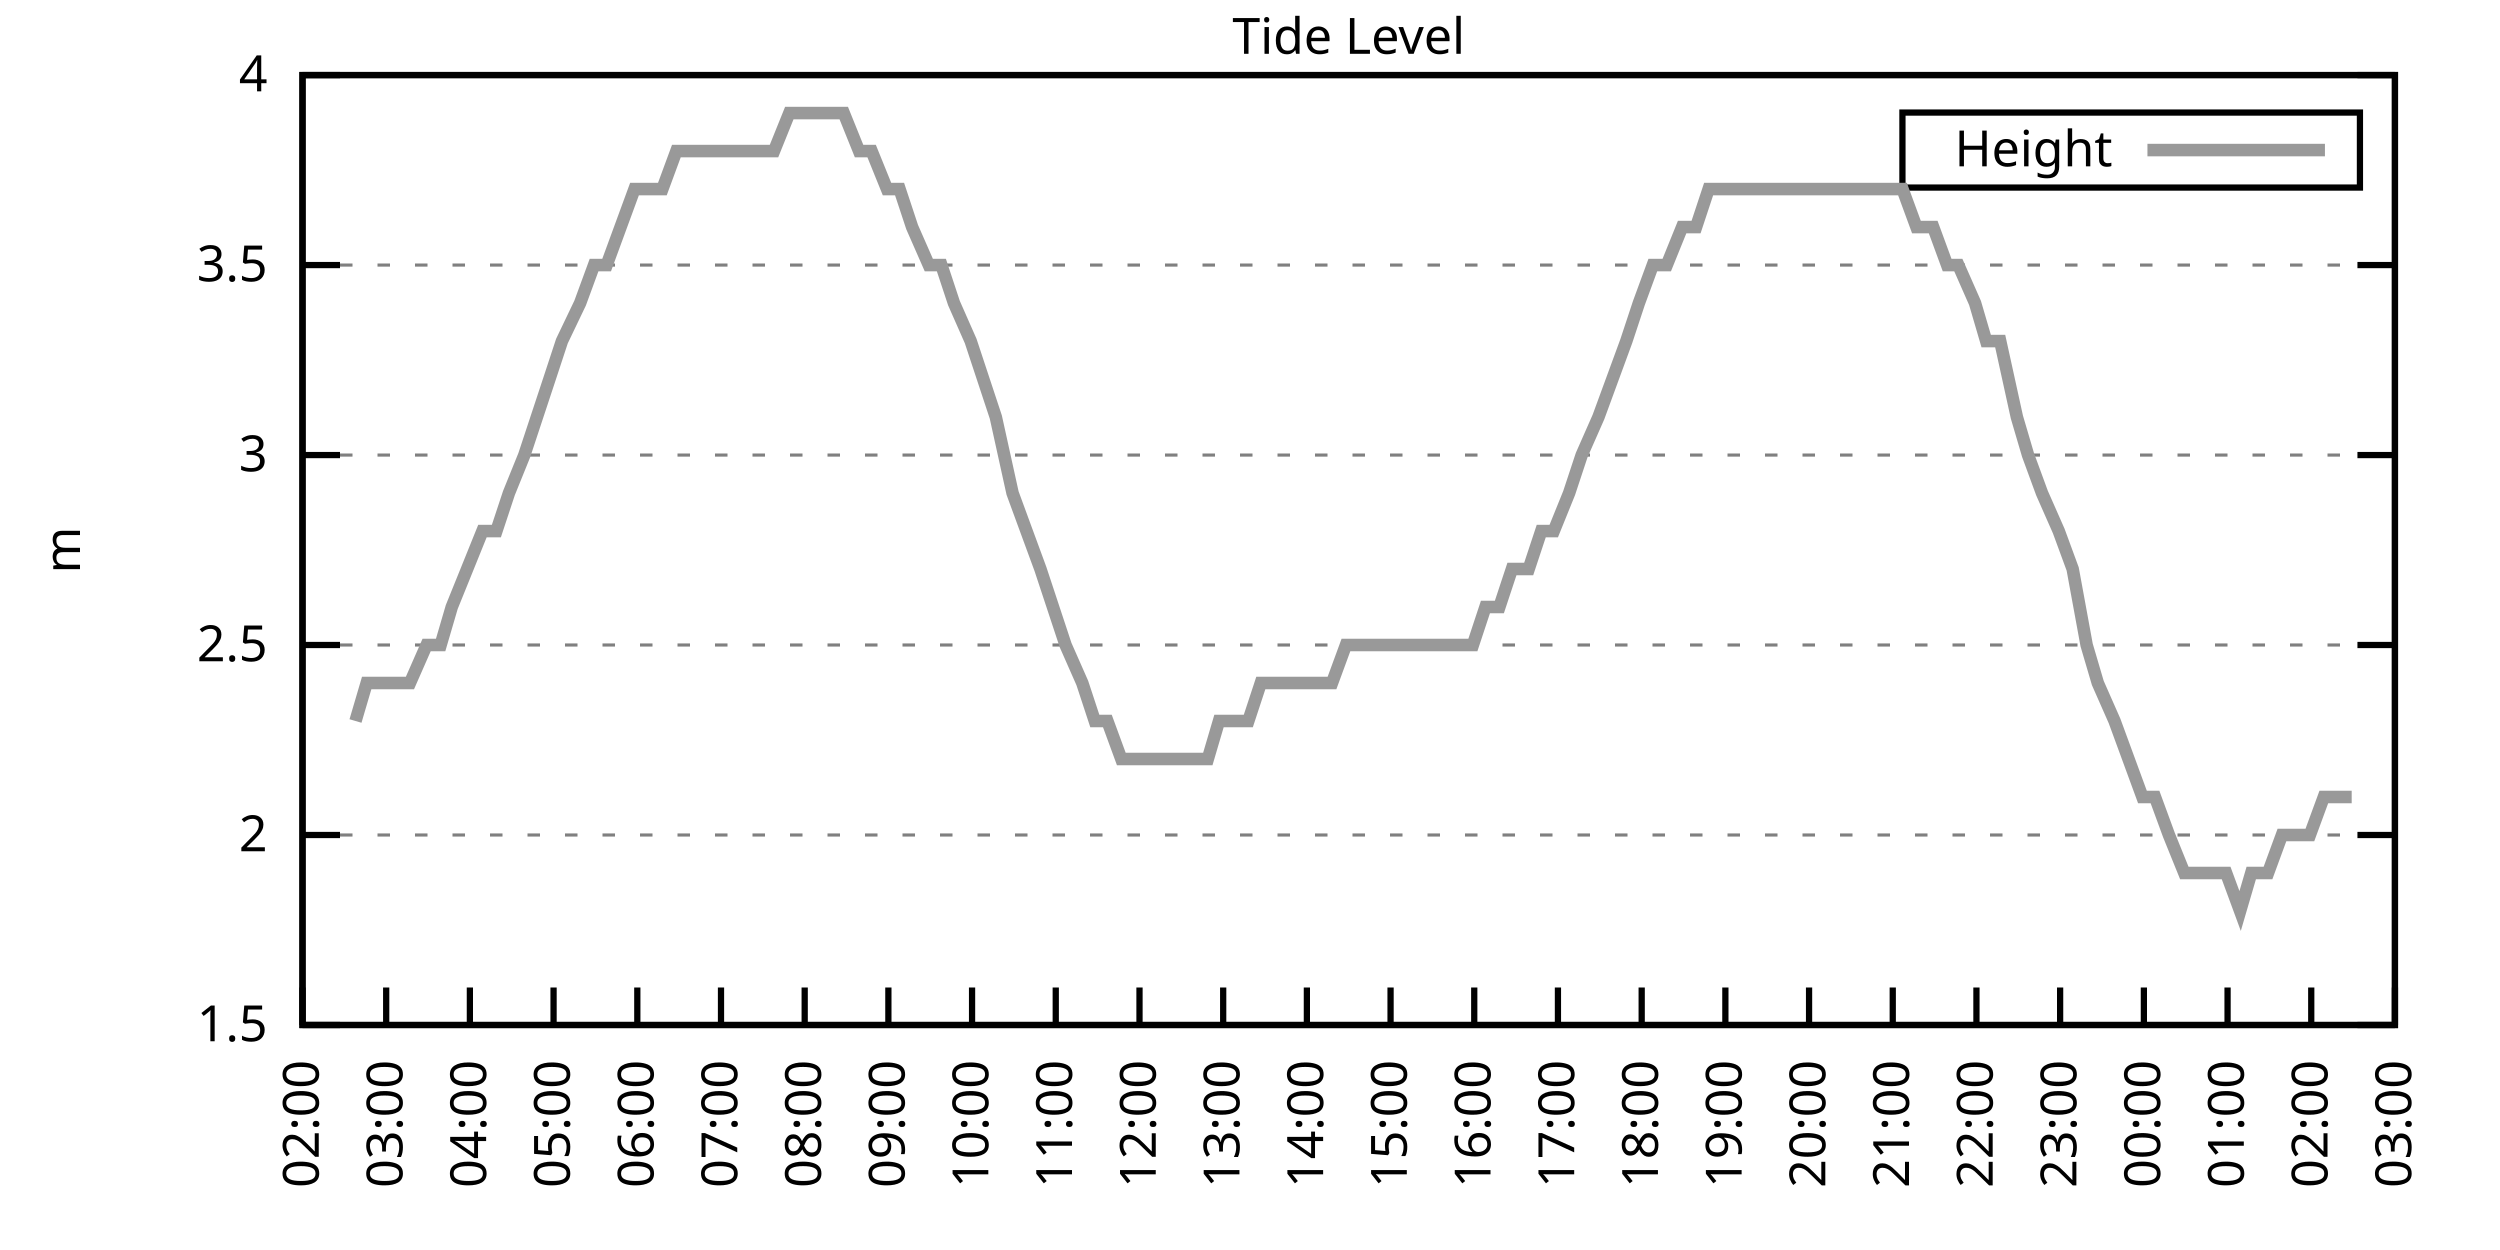
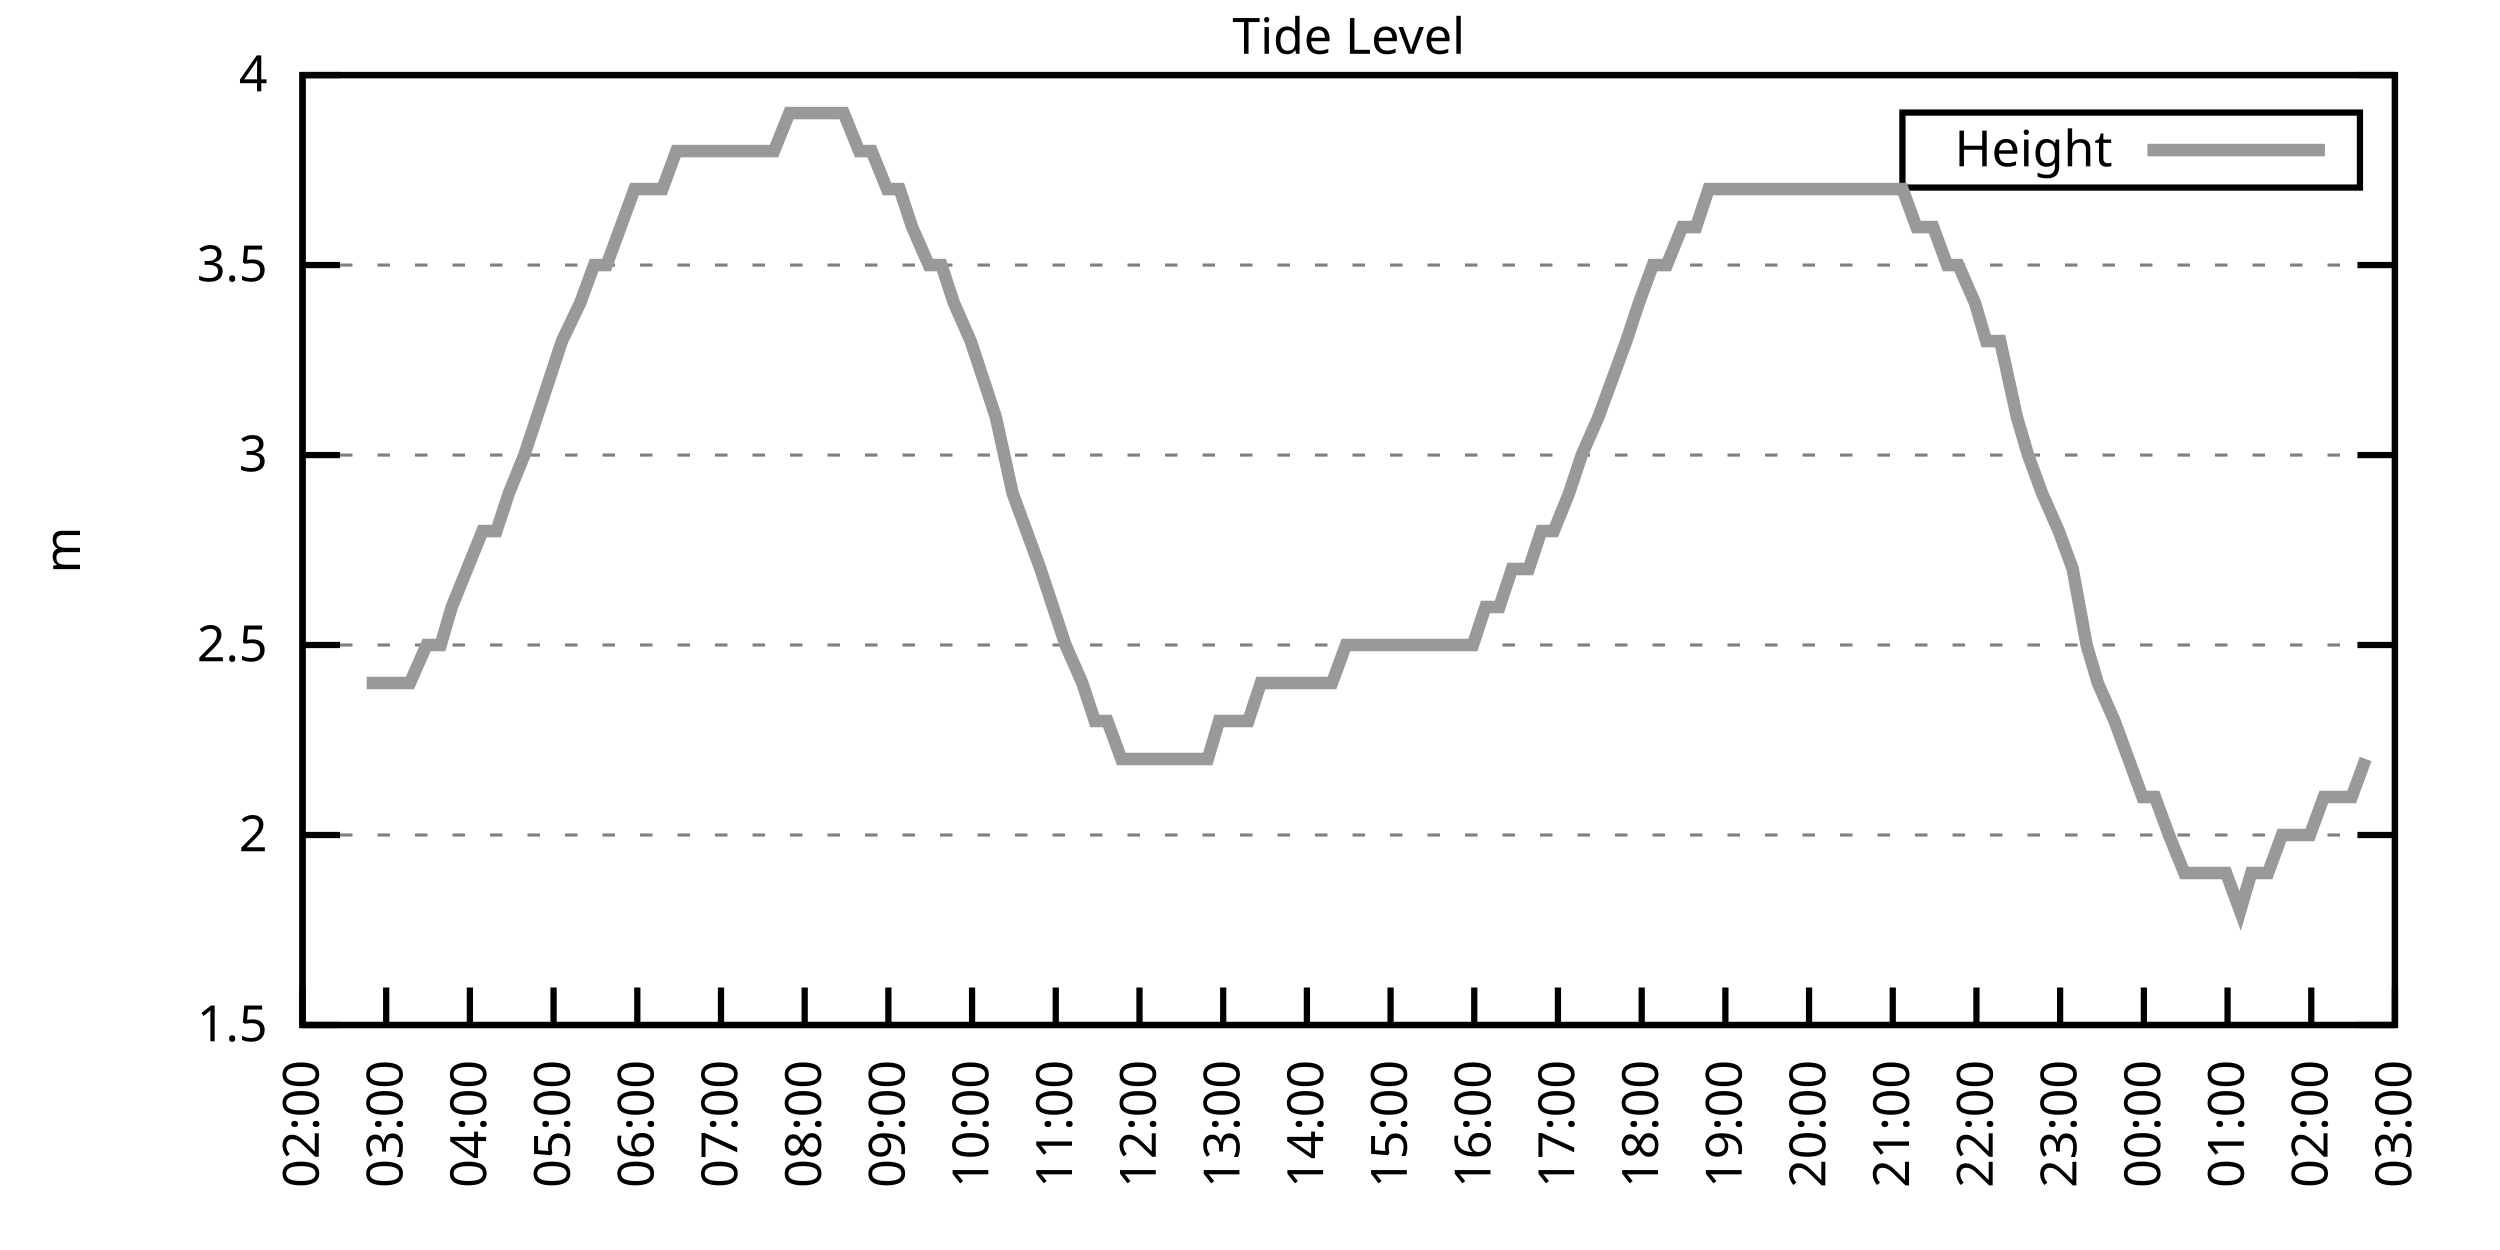
<svg xmlns="http://www.w3.org/2000/svg" xmlns:xlink="http://www.w3.org/1999/xlink" width="400" height="200" viewBox="0 0 400 200">
  <g id="gnuplot_canvas">
    <rect x="0" y="0" width="400" height="200" fill="none" />
    <defs>
      <circle id="gpDot" r="0.5" stroke-width="0.5" stroke="currentColor" />
      <path id="gpPt0" stroke-width="0.333" stroke="currentColor" d="M-1,0 h2 M0,-1 v2" />
      <path id="gpPt1" stroke-width="0.333" stroke="currentColor" d="M-1,-1 L1,1 M1,-1 L-1,1" />
      <path id="gpPt2" stroke-width="0.333" stroke="currentColor" d="M-1,0 L1,0 M0,-1 L0,1 M-1,-1 L1,1 M-1,1 L1,-1" />
      <rect id="gpPt3" stroke-width="0.333" stroke="currentColor" x="-1" y="-1" width="2" height="2" />
      <rect id="gpPt4" stroke-width="0.333" stroke="currentColor" fill="currentColor" x="-1" y="-1" width="2" height="2" />
      <circle id="gpPt5" stroke-width="0.333" stroke="currentColor" cx="0" cy="0" r="1" />
      <use xlink:href="#gpPt5" id="gpPt6" fill="currentColor" stroke="none" />
      <path id="gpPt7" stroke-width="0.333" stroke="currentColor" d="M0,-1.33 L-1.33,0.67 L1.33,0.67 z" />
      <use xlink:href="#gpPt7" id="gpPt8" fill="currentColor" stroke="none" />
      <use xlink:href="#gpPt7" id="gpPt9" stroke="currentColor" transform="rotate(180)" />
      <use xlink:href="#gpPt9" id="gpPt10" fill="currentColor" stroke="none" />
      <use xlink:href="#gpPt3" id="gpPt11" stroke="currentColor" transform="rotate(45)" />
      <use xlink:href="#gpPt11" id="gpPt12" fill="currentColor" stroke="none" />
      <path id="gpPt13" stroke-width="0.333" stroke="currentColor" d="M0,1.330 L1.265,0.411 L0.782,-1.067 L-0.782,-1.076 L-1.265,0.411 z" />
      <use xlink:href="#gpPt13" id="gpPt14" fill="currentColor" stroke="none" />
      <filter id="textbox" filterUnits="objectBoundingBox" x="0" y="0" height="1" width="1">
        <feFlood flood-color="white" flood-opacity="1" result="bgnd" />
        <feComposite in="SourceGraphic" in2="bgnd" operator="atop" />
      </filter>
      <filter id="greybox" filterUnits="objectBoundingBox" x="0" y="0" height="1" width="1">
        <feFlood flood-color="lightgrey" flood-opacity="1" result="grey" />
        <feComposite in="SourceGraphic" in2="grey" operator="atop" />
      </filter>
    </defs>
    <g fill="none" color="white" stroke="currentColor" stroke-width="1.00" stroke-linecap="butt" stroke-linejoin="miter">
</g>
    <g fill="none" color="black" stroke="currentColor" stroke-width="1.00" stroke-linecap="butt" stroke-linejoin="miter">
      <g stroke="none" shape-rendering="crispEdges">
        <polygon fill="rgb(255, 255, 255)" points="48.40,164.00 383.18,164.00 383.18,12.02 48.40,12.02 " />
      </g>
    </g>
    <g fill="none" color="black" stroke="currentColor" stroke-width="1.00" stroke-linecap="butt" stroke-linejoin="miter">
</g>
    <g fill="none" color="black" stroke="black" stroke-width="0.50" stroke-linecap="butt" stroke-linejoin="miter">
</g>
    <g fill="none" color="gray" stroke="currentColor" stroke-width="0.50" stroke-linecap="butt" stroke-linejoin="miter">
      <path stroke="gray" stroke-dasharray="2,4" class="gridline" d="M48.40,164.00 L383.19,164.00  " />
    </g>
    <g fill="none" color="gray" stroke="gray" stroke-width="1.00" stroke-linecap="butt" stroke-linejoin="miter">
</g>
    <g fill="none" color="black" stroke="currentColor" stroke-width="1.00" stroke-linecap="butt" stroke-linejoin="miter">
      <path stroke="black" d="M48.40,164.00 L54.40,164.00 M383.19,164.00 L377.19,164.00  " />
      <g transform="translate(42.80,166.60)" stroke="none" fill="black" font-family="Sans" font-size="8.00" text-anchor="end">
        <text>
          <tspan font-family="Sans"> 1.5</tspan>
        </text>
      </g>
    </g>
    <g fill="none" color="black" stroke="currentColor" stroke-width="1.00" stroke-linecap="butt" stroke-linejoin="miter">
</g>
    <g fill="none" color="black" stroke="black" stroke-width="0.50" stroke-linecap="butt" stroke-linejoin="miter">
</g>
    <g fill="none" color="gray" stroke="currentColor" stroke-width="0.50" stroke-linecap="butt" stroke-linejoin="miter">
      <path stroke="gray" stroke-dasharray="2,4" class="gridline" d="M48.40,133.60 L383.19,133.60  " />
    </g>
    <g fill="none" color="gray" stroke="gray" stroke-width="1.00" stroke-linecap="butt" stroke-linejoin="miter">
</g>
    <g fill="none" color="black" stroke="currentColor" stroke-width="1.00" stroke-linecap="butt" stroke-linejoin="miter">
      <path stroke="black" d="M48.40,133.60 L54.40,133.60 M383.19,133.60 L377.19,133.60  " />
      <g transform="translate(42.80,136.20)" stroke="none" fill="black" font-family="Sans" font-size="8.00" text-anchor="end">
        <text>
          <tspan font-family="Sans"> 2</tspan>
        </text>
      </g>
    </g>
    <g fill="none" color="black" stroke="currentColor" stroke-width="1.00" stroke-linecap="butt" stroke-linejoin="miter">
</g>
    <g fill="none" color="black" stroke="black" stroke-width="0.50" stroke-linecap="butt" stroke-linejoin="miter">
</g>
    <g fill="none" color="gray" stroke="currentColor" stroke-width="0.50" stroke-linecap="butt" stroke-linejoin="miter">
      <path stroke="gray" stroke-dasharray="2,4" class="gridline" d="M48.40,103.20 L383.19,103.20  " />
    </g>
    <g fill="none" color="gray" stroke="gray" stroke-width="1.00" stroke-linecap="butt" stroke-linejoin="miter">
</g>
    <g fill="none" color="black" stroke="currentColor" stroke-width="1.00" stroke-linecap="butt" stroke-linejoin="miter">
      <path stroke="black" d="M48.40,103.20 L54.40,103.20 M383.19,103.20 L377.19,103.20  " />
      <g transform="translate(42.80,105.80)" stroke="none" fill="black" font-family="Sans" font-size="8.00" text-anchor="end">
        <text>
          <tspan font-family="Sans"> 2.5</tspan>
        </text>
      </g>
    </g>
    <g fill="none" color="black" stroke="currentColor" stroke-width="1.00" stroke-linecap="butt" stroke-linejoin="miter">
</g>
    <g fill="none" color="black" stroke="black" stroke-width="0.50" stroke-linecap="butt" stroke-linejoin="miter">
</g>
    <g fill="none" color="gray" stroke="currentColor" stroke-width="0.50" stroke-linecap="butt" stroke-linejoin="miter">
      <path stroke="gray" stroke-dasharray="2,4" class="gridline" d="M48.40,72.81 L383.19,72.81  " />
    </g>
    <g fill="none" color="gray" stroke="gray" stroke-width="1.00" stroke-linecap="butt" stroke-linejoin="miter">
</g>
    <g fill="none" color="black" stroke="currentColor" stroke-width="1.00" stroke-linecap="butt" stroke-linejoin="miter">
      <path stroke="black" d="M48.40,72.81 L54.40,72.81 M383.19,72.81 L377.19,72.81  " />
      <g transform="translate(42.80,75.41)" stroke="none" fill="black" font-family="Sans" font-size="8.00" text-anchor="end">
        <text>
          <tspan font-family="Sans"> 3</tspan>
        </text>
      </g>
    </g>
    <g fill="none" color="black" stroke="currentColor" stroke-width="1.00" stroke-linecap="butt" stroke-linejoin="miter">
</g>
    <g fill="none" color="black" stroke="black" stroke-width="0.50" stroke-linecap="butt" stroke-linejoin="miter">
</g>
    <g fill="none" color="gray" stroke="currentColor" stroke-width="0.50" stroke-linecap="butt" stroke-linejoin="miter">
      <path stroke="gray" stroke-dasharray="2,4" class="gridline" d="M48.40,42.41 L383.19,42.41  " />
    </g>
    <g fill="none" color="gray" stroke="gray" stroke-width="1.00" stroke-linecap="butt" stroke-linejoin="miter">
</g>
    <g fill="none" color="black" stroke="currentColor" stroke-width="1.00" stroke-linecap="butt" stroke-linejoin="miter">
      <path stroke="black" d="M48.40,42.41 L54.40,42.41 M383.19,42.41 L377.19,42.41  " />
      <g transform="translate(42.80,45.01)" stroke="none" fill="black" font-family="Sans" font-size="8.00" text-anchor="end">
        <text>
          <tspan font-family="Sans"> 3.5</tspan>
        </text>
      </g>
    </g>
    <g fill="none" color="black" stroke="currentColor" stroke-width="1.00" stroke-linecap="butt" stroke-linejoin="miter">
</g>
    <g fill="none" color="black" stroke="black" stroke-width="0.50" stroke-linecap="butt" stroke-linejoin="miter">
</g>
    <g fill="none" color="gray" stroke="currentColor" stroke-width="0.50" stroke-linecap="butt" stroke-linejoin="miter">
      <path stroke="gray" stroke-dasharray="2,4" class="gridline" d="M48.40,12.01 L383.19,12.01  " />
    </g>
    <g fill="none" color="gray" stroke="gray" stroke-width="1.00" stroke-linecap="butt" stroke-linejoin="miter">
</g>
    <g fill="none" color="black" stroke="currentColor" stroke-width="1.00" stroke-linecap="butt" stroke-linejoin="miter">
      <path stroke="black" d="M48.40,12.01 L54.40,12.01 M383.19,12.01 L377.19,12.01  " />
      <g transform="translate(42.80,14.61)" stroke="none" fill="black" font-family="Sans" font-size="8.00" text-anchor="end">
        <text>
          <tspan font-family="Sans"> 4</tspan>
        </text>
      </g>
    </g>
    <g fill="none" color="black" stroke="currentColor" stroke-width="1.00" stroke-linecap="butt" stroke-linejoin="miter">
      <path stroke="black" d="M48.40,164.00 L48.40,158.00  " />
      <g transform="translate(51.00,169.60) rotate(270.00)" stroke="none" fill="black" font-family="Sans" font-size="8.00" text-anchor="end">
        <text>
          <tspan font-family="Sans">02:00</tspan>
        </text>
      </g>
    </g>
    <g fill="none" color="black" stroke="currentColor" stroke-width="1.00" stroke-linecap="butt" stroke-linejoin="miter">
      <path stroke="black" d="M61.79,164.00 L61.79,158.00  " />
      <g transform="translate(64.39,169.60) rotate(270.00)" stroke="none" fill="black" font-family="Sans" font-size="8.00" text-anchor="end">
        <text>
          <tspan font-family="Sans">03:00</tspan>
        </text>
      </g>
    </g>
    <g fill="none" color="black" stroke="currentColor" stroke-width="1.00" stroke-linecap="butt" stroke-linejoin="miter">
      <path stroke="black" d="M75.18,164.00 L75.18,158.00  " />
      <g transform="translate(77.78,169.60) rotate(270.00)" stroke="none" fill="black" font-family="Sans" font-size="8.00" text-anchor="end">
        <text>
          <tspan font-family="Sans">04:00</tspan>
        </text>
      </g>
    </g>
    <g fill="none" color="black" stroke="currentColor" stroke-width="1.00" stroke-linecap="butt" stroke-linejoin="miter">
      <path stroke="black" d="M88.57,164.00 L88.57,158.00  " />
      <g transform="translate(91.17,169.60) rotate(270.00)" stroke="none" fill="black" font-family="Sans" font-size="8.00" text-anchor="end">
        <text>
          <tspan font-family="Sans">05:00</tspan>
        </text>
      </g>
    </g>
    <g fill="none" color="black" stroke="currentColor" stroke-width="1.00" stroke-linecap="butt" stroke-linejoin="miter">
      <path stroke="black" d="M101.97,164.00 L101.97,158.00  " />
      <g transform="translate(104.57,169.60) rotate(270.00)" stroke="none" fill="black" font-family="Sans" font-size="8.00" text-anchor="end">
        <text>
          <tspan font-family="Sans">06:00</tspan>
        </text>
      </g>
    </g>
    <g fill="none" color="black" stroke="currentColor" stroke-width="1.00" stroke-linecap="butt" stroke-linejoin="miter">
      <path stroke="black" d="M115.36,164.00 L115.36,158.00  " />
      <g transform="translate(117.96,169.60) rotate(270.00)" stroke="none" fill="black" font-family="Sans" font-size="8.00" text-anchor="end">
        <text>
          <tspan font-family="Sans">07:00</tspan>
        </text>
      </g>
    </g>
    <g fill="none" color="black" stroke="currentColor" stroke-width="1.00" stroke-linecap="butt" stroke-linejoin="miter">
      <path stroke="black" d="M128.75,164.00 L128.75,158.00  " />
      <g transform="translate(131.35,169.60) rotate(270.00)" stroke="none" fill="black" font-family="Sans" font-size="8.00" text-anchor="end">
        <text>
          <tspan font-family="Sans">08:00</tspan>
        </text>
      </g>
    </g>
    <g fill="none" color="black" stroke="currentColor" stroke-width="1.00" stroke-linecap="butt" stroke-linejoin="miter">
      <path stroke="black" d="M142.14,164.00 L142.14,158.00  " />
      <g transform="translate(144.74,169.60) rotate(270.00)" stroke="none" fill="black" font-family="Sans" font-size="8.00" text-anchor="end">
        <text>
          <tspan font-family="Sans">09:00</tspan>
        </text>
      </g>
    </g>
    <g fill="none" color="black" stroke="currentColor" stroke-width="1.00" stroke-linecap="butt" stroke-linejoin="miter">
      <path stroke="black" d="M155.53,164.00 L155.53,158.00  " />
      <g transform="translate(158.13,169.60) rotate(270.00)" stroke="none" fill="black" font-family="Sans" font-size="8.00" text-anchor="end">
        <text>
          <tspan font-family="Sans">10:00</tspan>
        </text>
      </g>
    </g>
    <g fill="none" color="black" stroke="currentColor" stroke-width="1.00" stroke-linecap="butt" stroke-linejoin="miter">
      <path stroke="black" d="M168.92,164.00 L168.92,158.00  " />
      <g transform="translate(171.52,169.60) rotate(270.00)" stroke="none" fill="black" font-family="Sans" font-size="8.00" text-anchor="end">
        <text>
          <tspan font-family="Sans">11:00</tspan>
        </text>
      </g>
    </g>
    <g fill="none" color="black" stroke="currentColor" stroke-width="1.00" stroke-linecap="butt" stroke-linejoin="miter">
      <path stroke="black" d="M182.32,164.00 L182.32,158.00  " />
      <g transform="translate(184.92,169.60) rotate(270.00)" stroke="none" fill="black" font-family="Sans" font-size="8.00" text-anchor="end">
        <text>
          <tspan font-family="Sans">12:00</tspan>
        </text>
      </g>
    </g>
    <g fill="none" color="black" stroke="currentColor" stroke-width="1.00" stroke-linecap="butt" stroke-linejoin="miter">
      <path stroke="black" d="M195.71,164.00 L195.71,158.00  " />
      <g transform="translate(198.31,169.60) rotate(270.00)" stroke="none" fill="black" font-family="Sans" font-size="8.00" text-anchor="end">
        <text>
          <tspan font-family="Sans">13:00</tspan>
        </text>
      </g>
    </g>
    <g fill="none" color="black" stroke="currentColor" stroke-width="1.00" stroke-linecap="butt" stroke-linejoin="miter">
      <path stroke="black" d="M209.10,164.00 L209.10,158.00  " />
      <g transform="translate(211.70,169.60) rotate(270.00)" stroke="none" fill="black" font-family="Sans" font-size="8.00" text-anchor="end">
        <text>
          <tspan font-family="Sans">14:00</tspan>
        </text>
      </g>
    </g>
    <g fill="none" color="black" stroke="currentColor" stroke-width="1.00" stroke-linecap="butt" stroke-linejoin="miter">
      <path stroke="black" d="M222.49,164.00 L222.49,158.00  " />
      <g transform="translate(225.09,169.60) rotate(270.00)" stroke="none" fill="black" font-family="Sans" font-size="8.00" text-anchor="end">
        <text>
          <tspan font-family="Sans">15:00</tspan>
        </text>
      </g>
    </g>
    <g fill="none" color="black" stroke="currentColor" stroke-width="1.00" stroke-linecap="butt" stroke-linejoin="miter">
      <path stroke="black" d="M235.88,164.00 L235.88,158.00  " />
      <g transform="translate(238.48,169.60) rotate(270.00)" stroke="none" fill="black" font-family="Sans" font-size="8.00" text-anchor="end">
        <text>
          <tspan font-family="Sans">16:00</tspan>
        </text>
      </g>
    </g>
    <g fill="none" color="black" stroke="currentColor" stroke-width="1.00" stroke-linecap="butt" stroke-linejoin="miter">
      <path stroke="black" d="M249.27,164.00 L249.27,158.00  " />
      <g transform="translate(251.87,169.60) rotate(270.00)" stroke="none" fill="black" font-family="Sans" font-size="8.00" text-anchor="end">
        <text>
          <tspan font-family="Sans">17:00</tspan>
        </text>
      </g>
    </g>
    <g fill="none" color="black" stroke="currentColor" stroke-width="1.00" stroke-linecap="butt" stroke-linejoin="miter">
      <path stroke="black" d="M262.67,164.00 L262.67,158.00  " />
      <g transform="translate(265.27,169.60) rotate(270.00)" stroke="none" fill="black" font-family="Sans" font-size="8.00" text-anchor="end">
        <text>
          <tspan font-family="Sans">18:00</tspan>
        </text>
      </g>
    </g>
    <g fill="none" color="black" stroke="currentColor" stroke-width="1.00" stroke-linecap="butt" stroke-linejoin="miter">
      <path stroke="black" d="M276.06,164.00 L276.06,158.00  " />
      <g transform="translate(278.66,169.60) rotate(270.00)" stroke="none" fill="black" font-family="Sans" font-size="8.00" text-anchor="end">
        <text>
          <tspan font-family="Sans">19:00</tspan>
        </text>
      </g>
    </g>
    <g fill="none" color="black" stroke="currentColor" stroke-width="1.00" stroke-linecap="butt" stroke-linejoin="miter">
      <path stroke="black" d="M289.45,164.00 L289.45,158.00  " />
      <g transform="translate(292.05,169.60) rotate(270.00)" stroke="none" fill="black" font-family="Sans" font-size="8.00" text-anchor="end">
        <text>
          <tspan font-family="Sans">20:00</tspan>
        </text>
      </g>
    </g>
    <g fill="none" color="black" stroke="currentColor" stroke-width="1.00" stroke-linecap="butt" stroke-linejoin="miter">
      <path stroke="black" d="M302.84,164.00 L302.84,158.00  " />
      <g transform="translate(305.44,169.60) rotate(270.00)" stroke="none" fill="black" font-family="Sans" font-size="8.00" text-anchor="end">
        <text>
          <tspan font-family="Sans">21:00</tspan>
        </text>
      </g>
    </g>
    <g fill="none" color="black" stroke="currentColor" stroke-width="1.00" stroke-linecap="butt" stroke-linejoin="miter">
      <path stroke="black" d="M316.23,164.00 L316.23,158.00  " />
      <g transform="translate(318.83,169.60) rotate(270.00)" stroke="none" fill="black" font-family="Sans" font-size="8.00" text-anchor="end">
        <text>
          <tspan font-family="Sans">22:00</tspan>
        </text>
      </g>
    </g>
    <g fill="none" color="black" stroke="currentColor" stroke-width="1.00" stroke-linecap="butt" stroke-linejoin="miter">
      <path stroke="black" d="M329.62,164.00 L329.62,158.00  " />
      <g transform="translate(332.22,169.60) rotate(270.00)" stroke="none" fill="black" font-family="Sans" font-size="8.00" text-anchor="end">
        <text>
          <tspan font-family="Sans">23:00</tspan>
        </text>
      </g>
    </g>
    <g fill="none" color="black" stroke="currentColor" stroke-width="1.00" stroke-linecap="butt" stroke-linejoin="miter">
      <path stroke="black" d="M343.02,164.00 L343.02,158.00  " />
      <g transform="translate(345.62,169.60) rotate(270.00)" stroke="none" fill="black" font-family="Sans" font-size="8.00" text-anchor="end">
        <text>
          <tspan font-family="Sans">00:00</tspan>
        </text>
      </g>
    </g>
    <g fill="none" color="black" stroke="currentColor" stroke-width="1.00" stroke-linecap="butt" stroke-linejoin="miter">
      <path stroke="black" d="M356.41,164.00 L356.41,158.00  " />
      <g transform="translate(359.01,169.60) rotate(270.00)" stroke="none" fill="black" font-family="Sans" font-size="8.00" text-anchor="end">
        <text>
          <tspan font-family="Sans">01:00</tspan>
        </text>
      </g>
    </g>
    <g fill="none" color="black" stroke="currentColor" stroke-width="1.00" stroke-linecap="butt" stroke-linejoin="miter">
      <path stroke="black" d="M369.80,164.00 L369.80,158.00  " />
      <g transform="translate(372.40,169.60) rotate(270.00)" stroke="none" fill="black" font-family="Sans" font-size="8.00" text-anchor="end">
        <text>
          <tspan font-family="Sans">02:00</tspan>
        </text>
      </g>
    </g>
    <g fill="none" color="black" stroke="currentColor" stroke-width="1.00" stroke-linecap="butt" stroke-linejoin="miter">
      <path stroke="black" d="M383.19,164.00 L383.19,158.00  " />
      <g transform="translate(385.79,169.60) rotate(270.00)" stroke="none" fill="black" font-family="Sans" font-size="8.00" text-anchor="end">
        <text>
          <tspan font-family="Sans">03:00</tspan>
        </text>
      </g>
    </g>
    <g fill="none" color="black" stroke="currentColor" stroke-width="1.00" stroke-linecap="butt" stroke-linejoin="miter">
</g>
    <g fill="none" color="black" stroke="currentColor" stroke-width="1.00" stroke-linecap="butt" stroke-linejoin="miter">
      <path stroke="black" d="M48.40,12.01 L48.40,164.00 L383.19,164.00 L383.19,12.01 L48.40,12.01 Z  " />
    </g>
    <g fill="none" color="black" stroke="currentColor" stroke-width="1.00" stroke-linecap="butt" stroke-linejoin="miter">
</g>
    <g fill="none" color="black" stroke="currentColor" stroke-width="1.00" stroke-linecap="butt" stroke-linejoin="miter">
      <path stroke="black" d="M304.39,30.01 L304.39,18.01 L377.59,18.01 L377.59,30.01 L304.39,30.01 Z  " />
    </g>
    <g id="Tide_level_plot_1">
      <g fill="none" color="white" stroke="black" stroke-width="2.00" stroke-linecap="butt" stroke-linejoin="miter">
</g>
      <g fill="none" color="black" stroke="currentColor" stroke-width="2.00" stroke-linecap="butt" stroke-linejoin="miter">
        <g transform="translate(337.99,26.61)" stroke="none" fill="black" font-family="Sans" font-size="8.00" text-anchor="end">
          <text>
            <tspan font-family="Sans">Height</tspan>
          </text>
        </g>
      </g>
      <g fill="none" color="black" stroke="currentColor" stroke-width="2.00" stroke-linecap="butt" stroke-linejoin="miter">
-         <path stroke="rgb(153, 153, 153)" d="M343.59,24.01 L371.99,24.01 M56.88,115.36 L58.67,109.28 L61.12,109.28 L63.80,109.28 L65.59,109.28 L68.26,103.20   L70.50,103.20 L72.28,97.12 L74.74,91.04 L77.19,84.97 L79.42,84.97 L81.43,78.89 L83.89,72.81 L85.90,66.73   L87.91,60.65 L89.91,54.57 L92.82,48.49 L95.05,42.41 L97.06,42.41 L99.29,36.33 L101.52,30.25 L103.75,30.25   L105.98,30.25 L108.22,24.17 L110.67,24.17 L112.90,24.17 L114.69,24.17 L117.37,24.17 L119.60,24.17 L121.38,24.17   L123.84,24.17 L126.29,18.09 L128.30,18.09 L130.31,18.09 L132.99,18.09 L135.00,18.09 L137.45,24.17 L139.46,24.17   L141.92,30.25 L143.93,30.25 L145.94,36.33 L148.61,42.41 L150.62,42.41 L152.63,48.49 L155.31,54.57 L157.32,60.65   L159.33,66.73 L162.01,78.89 L164.24,84.97 L166.47,91.04 L168.48,97.12 L170.49,103.20 L173.17,109.28 L175.17,115.36   L177.18,115.36 L179.41,121.44 L182.09,121.44 L184.32,121.44 L186.33,121.44 L188.79,121.44 L190.80,121.44 L193.25,121.44   L195.04,115.36 L197.27,115.36 L199.73,115.36 L201.73,109.28 L204.19,109.28 L206.20,109.28 L208.43,109.28 L211.11,109.28   L213.12,109.28 L215.35,103.20 L217.58,103.20 L219.59,103.20 L222.04,103.20 L224.28,103.20 L226.51,103.20 L228.52,103.20   L231.20,103.20 L233.43,103.20 L235.66,103.20 L237.67,97.12 L239.90,97.12 L241.91,91.04 L244.59,91.04 L246.60,84.97   L248.60,84.97 L251.06,78.89 L253.07,72.81 L255.75,66.73 L257.98,60.65 L260.21,54.57 L262.22,48.49 L264.45,42.41   L266.68,42.41 L269.14,36.33 L271.37,36.33 L273.38,30.25 L275.39,30.25 L278.07,30.25 L280.30,30.25 L282.31,30.25   L284.76,30.25 L286.77,30.25 L288.78,30.25 L291.01,30.25 L293.24,30.25 L295.70,30.25 L297.93,30.25 L299.94,30.25   L302.62,30.25 L304.40,30.25 L306.63,36.33 L309.31,36.33 L311.54,42.41 L313.33,42.41 L316.01,48.49 L317.79,54.57   L320.03,54.57 L322.70,66.73 L324.49,72.81 L326.72,78.89 L329.40,84.97 L331.63,91.04 L333.86,103.20 L335.65,109.28   L338.33,115.36 L340.56,121.44 L342.79,127.52 L344.80,127.52 L347.03,133.60 L349.49,139.68 L351.72,139.68 L353.73,139.68   L356.18,139.68 L358.42,145.76 L360.20,139.68 L362.88,139.68 L365.11,133.60 L367.12,133.60 L369.58,133.60 L371.81,127.52   L374.04,127.52 L376.27,127.52  " />
+         <path stroke="rgb(153, 153, 153)" d="M343.59,24.01 L371.99,24.01 M58.67,109.28 L61.12,109.28 L63.80,109.28 L65.59,109.28 L68.26,103.20 L70.50,103.20   L72.28,97.12 L74.74,91.04 L77.19,84.97 L79.42,84.97 L81.43,78.89 L83.89,72.81 L85.90,66.73 L87.91,60.65   L89.91,54.57 L92.82,48.49 L95.05,42.41 L97.06,42.41 L99.29,36.33 L101.52,30.25 L103.75,30.25 L105.98,30.25   L108.22,24.17 L110.67,24.17 L112.90,24.17 L114.69,24.17 L117.37,24.17 L119.60,24.17 L121.38,24.17 L123.84,24.17   L126.29,18.09 L128.30,18.09 L130.31,18.09 L132.99,18.09 L135.00,18.09 L137.45,24.17 L139.46,24.17 L141.92,30.25   L143.93,30.25 L145.94,36.33 L148.61,42.41 L150.62,42.41 L152.63,48.49 L155.31,54.57 L157.32,60.65 L159.33,66.73   L162.01,78.89 L164.24,84.97 L166.47,91.04 L168.48,97.12 L170.49,103.20 L173.17,109.28 L175.17,115.36 L177.18,115.36   L179.41,121.44 L182.09,121.44 L184.32,121.44 L186.33,121.44 L188.79,121.44 L190.80,121.44 L193.25,121.44 L195.04,115.36   L197.27,115.36 L199.73,115.36 L201.73,109.28 L204.19,109.28 L206.20,109.28 L208.43,109.28 L211.11,109.28 L213.12,109.28   L215.35,103.20 L217.58,103.20 L219.59,103.20 L222.04,103.20 L224.28,103.20 L226.51,103.20 L228.52,103.20 L231.20,103.20   L233.43,103.20 L235.66,103.20 L237.67,97.12 L239.90,97.12 L241.91,91.04 L244.59,91.04 L246.60,84.97 L248.60,84.97   L251.06,78.89 L253.07,72.81 L255.75,66.73 L257.98,60.65 L260.21,54.57 L262.22,48.49 L264.45,42.41 L266.68,42.41   L269.14,36.33 L271.37,36.33 L273.38,30.25 L275.39,30.25 L278.07,30.25 L280.30,30.25 L282.31,30.25 L284.76,30.25   L286.77,30.25 L288.78,30.25 L291.01,30.25 L293.24,30.25 L295.70,30.25 L297.93,30.25 L299.94,30.25 L302.62,30.25   L304.40,30.25 L306.63,36.33 L309.31,36.33 L311.54,42.41 L313.33,42.41 L316.01,48.49 L317.79,54.57 L320.03,54.57   L322.70,66.73 L324.49,72.81 L326.72,78.89 L329.40,84.97 L331.63,91.04 L333.86,103.20 L335.65,109.28 L338.33,115.36   L340.56,121.44 L342.79,127.52 L344.80,127.52 L347.03,133.60 L349.49,139.68 L351.72,139.68 L353.73,139.68 L356.18,139.68   L358.42,145.76 L360.20,139.68 L362.88,139.68 L365.11,133.60 L367.12,133.60 L369.58,133.60 L371.81,127.52 L374.04,127.52   L376.27,127.52 L378.50,121.44  " />
      </g>
    </g>
    <g fill="none" color="black" stroke="currentColor" stroke-width="2.00" stroke-linecap="butt" stroke-linejoin="miter">
</g>
    <g fill="none" color="black" stroke="black" stroke-width="1.00" stroke-linecap="butt" stroke-linejoin="miter">
</g>
    <g fill="none" color="black" stroke="currentColor" stroke-width="1.00" stroke-linecap="butt" stroke-linejoin="miter">
      <path stroke="black" d="M48.40,12.01 L48.40,164.00 L383.19,164.00 L383.19,12.01 L48.40,12.01 Z  " />
      <g transform="translate(12.80,88.01) rotate(270.00)" stroke="none" fill="black" font-family="Sans" font-size="8.00" text-anchor="middle">
        <text>
          <tspan font-family="Sans">m</tspan>
        </text>
      </g>
    </g>
    <g fill="none" color="black" stroke="currentColor" stroke-width="1.00" stroke-linecap="butt" stroke-linejoin="miter">
</g>
    <g fill="none" color="black" stroke="currentColor" stroke-width="1.00" stroke-linecap="butt" stroke-linejoin="miter">
      <g transform="translate(215.79,8.61)" stroke="none" fill="black" font-family="Sans" font-size="8.00" text-anchor="middle">
        <text>
          <tspan font-family="Sans">Tide Level</tspan>
        </text>
      </g>
    </g>
    <g fill="none" color="black" stroke="currentColor" stroke-width="1.00" stroke-linecap="butt" stroke-linejoin="miter">
</g>
  </g>
</svg>
